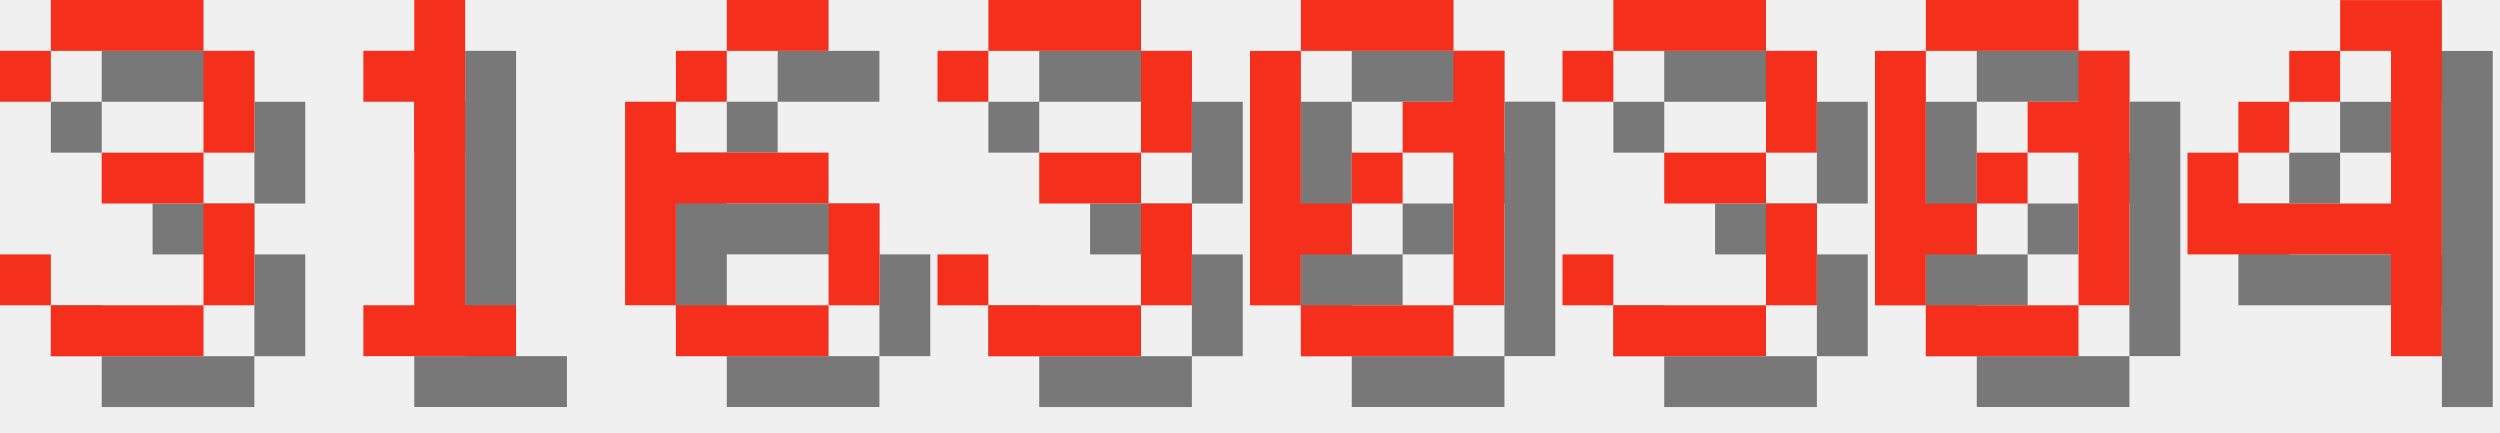
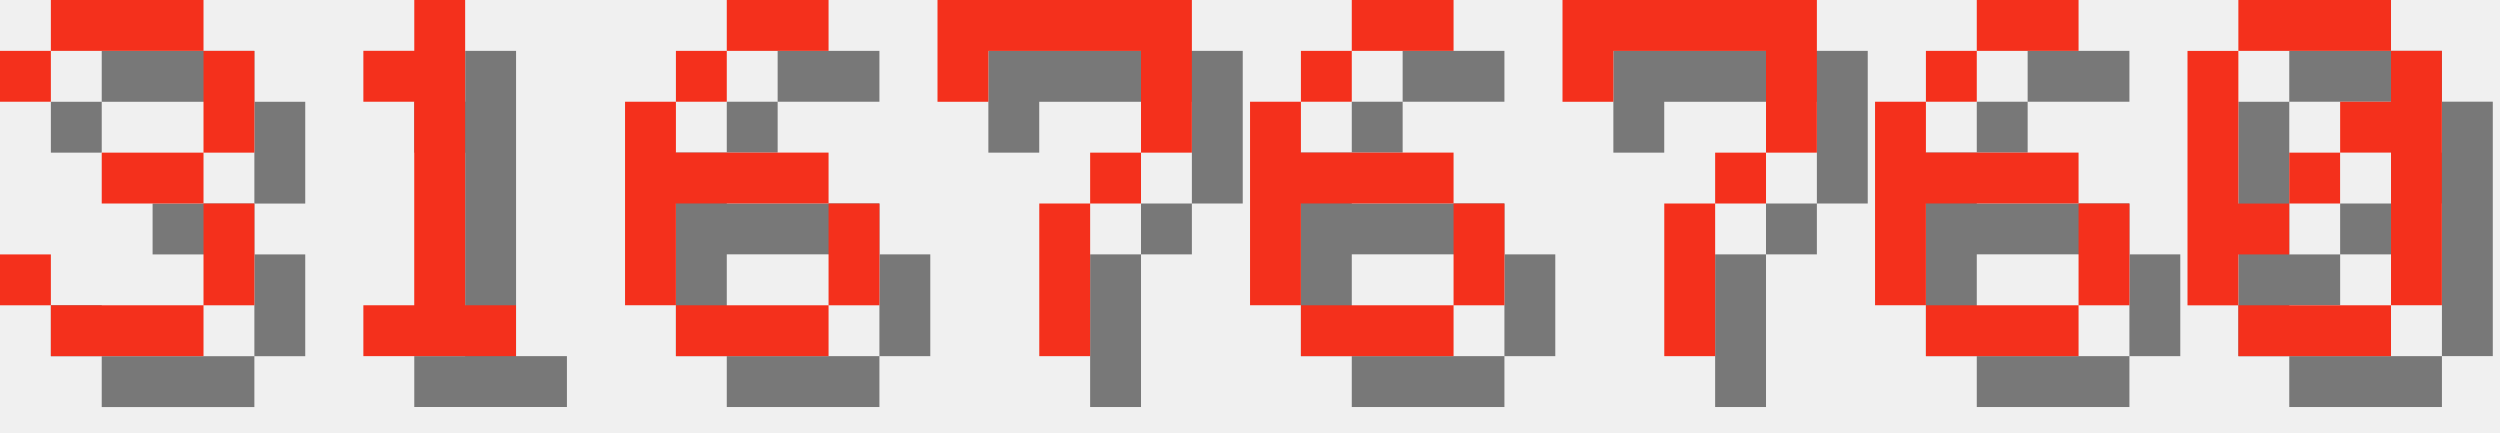
<svg xmlns="http://www.w3.org/2000/svg" version="1.1" width="208.0" height="36">
  <style>
        .text-foreground {
            fill: #F4301C;
        }
        .text-shadow {
            fill: #000000;
            fill-opacity: 0.5;
        }
    </style>
  <g class="digit" id="digit_3" transform="translate(0.0, 0), scale(4)">
    <path id="digit_3_shadow" class="text-shadow" d="m1.058 2.117v1.058h1.058v-1.058h3.175v2.117h-2.117v1.058h2.117v2.117h-3.175v-1.058h-1.058v1.058h1.058v1.058h3.175v-1.058h1.058v-2.117h-1.058v-1.058h1.058v-2.117h-1.058v-1.058h-3.175v1.058h-1.058z" fill-opacity=".5" style="paint-order:stroke fill markers" />
    <path id="digit_3_fg" class="text-foreground" d="m0 1.058v1.058h1.058v-1.058h3.175v2.117h-2.117v1.058h2.117v2.117h-3.175v-1.058h-1.058v1.058h1.058v1.058h3.175v-1.058h1.058v-2.117h-1.058v-1.058h1.058v-2.117h-1.058v-1.058h-3.175v1.058h-1.058z" fill="#fff" style="paint-order:stroke fill markers" />
  </g>
  <g class="digit" id="digit_1" transform="translate(26.0, 0), scale(4)">
    <path id="digit_1_shadow" class="text-shadow" d="m2.117 2.117v1.058h1.058v4.233h-1.058v1.058h3.175v-1.058h-1.058v-6.35h-1.058v1.058h-1.058z" fill-opacity=".5" style="paint-order:stroke fill markers" />
    <path id="digit_1_fg" class="text-foreground" d="m1.058 1.058v1.058h1.058v4.233h-1.058v1.058h3.175v-1.058h-1.058v-6.35h-1.058v1.058h-1.058z" fill="#fff" style="paint-order:stroke fill markers" />
  </g>
  <g class="digit" id="digit_6" transform="translate(52.0, 0), scale(4)">
    <path id="digit_6_shadow" class="text-shadow" d="m3.175 1.058v1.058h2.117v-1.058h-2.117zm0 1.058h-1.058v1.058h1.058v-1.058zm-1.058 1.058h-1.058v4.233h1.058v-2.117h3.175v-1.058h-3.175v-1.058zm3.175 2.117v2.117h1.058v-2.117h-1.058zm0 2.117h-3.175v1.058h3.175v-1.058z" fill-opacity=".5" style="paint-order:stroke fill markers" />
    <path id="digit_6_fg" class="text-foreground" d="m2.117 0v1.058h2.117v-1.058h-2.117zm0 1.058h-1.058v1.058h1.058v-1.058zm-1.058 1.058h-1.058v4.233h1.058v-2.117h3.175v-1.058h-3.175v-1.058zm3.175 2.117v2.117h1.058v-2.117h-1.058zm0 2.117h-3.175v1.058h3.175v-1.058z" fill="#fff" style="paint-order:stroke fill markers" />
  </g>
-   <g class="digit" id="digit_3" transform="translate(78.0, 0), scale(4)">
-     <path id="digit_3_shadow" class="text-shadow" d="m1.058 2.117v1.058h1.058v-1.058h3.175v2.117h-2.117v1.058h2.117v2.117h-3.175v-1.058h-1.058v1.058h1.058v1.058h3.175v-1.058h1.058v-2.117h-1.058v-1.058h1.058v-2.117h-1.058v-1.058h-3.175v1.058h-1.058z" fill-opacity=".5" style="paint-order:stroke fill markers" />
-     <path id="digit_3_fg" class="text-foreground" d="m0 1.058v1.058h1.058v-1.058h3.175v2.117h-2.117v1.058h2.117v2.117h-3.175v-1.058h-1.058v1.058h1.058v1.058h3.175v-1.058h1.058v-2.117h-1.058v-1.058h1.058v-2.117h-1.058v-1.058h-3.175v1.058h-1.058z" fill="#fff" style="paint-order:stroke fill markers" />
+   <g class="digit" id="digit_7" transform="translate(78.0, 0), scale(4)">
+     <path id="digit_7_shadow" class="text-shadow" d="m1.058 1.058 2e-6 2.117h1.058v-1.058h3.175v1.058l2e-7 1.058h-1.058v1.058h-1.058l4e-7 3.175 1.058 1e-7v-3.175h1.058v-1.058h1.058l5e-7 -1.058v-2.117z" fill-opacity=".5" style="paint-order:stroke fill markers" />
+     <path id="digit_7_fg" class="text-foreground" d="m0 0 2e-6 2.117h1.058v-1.058h3.175v1.058l2e-7 1.058h-1.058v1.058h-1.058l4e-7 3.175 1.058 1e-7v-3.175h1.058v-1.058h1.058l5e-7 -1.058v-2.117z" fill="#fff" style="paint-order:stroke fill markers" />
  </g>
-   <g class="digit" id="digit_0" transform="translate(104.0, 0), scale(4)">
+   <g class="digit" id="digit_6" transform="translate(104.0, 0), scale(4)">
+     <path id="digit_6_shadow" class="text-shadow" d="m3.175 1.058v1.058h2.117v-1.058h-2.117zm0 1.058h-1.058v1.058h1.058v-1.058zm-1.058 1.058h-1.058v4.233h1.058v-2.117h3.175v-1.058h-3.175v-1.058zm3.175 2.117v2.117h1.058v-2.117h-1.058zm0 2.117h-3.175v1.058h3.175v-1.058z" fill-opacity=".5" style="paint-order:stroke fill markers" />
+     <path id="digit_6_fg" class="text-foreground" d="m2.117 0v1.058h2.117v-1.058h-2.117zm0 1.058h-1.058v1.058h1.058v-1.058zm-1.058 1.058h-1.058v4.233h1.058v-2.117h3.175v-1.058h-3.175v-1.058zm3.175 2.117v2.117h1.058v-2.117h-1.058zm0 2.117h-3.175v1.058h3.175v-1.058z" fill="#fff" style="paint-order:stroke fill markers" />
+   </g>
+   <g class="digit" id="digit_7" transform="translate(130.0, 0), scale(4)">
+     <path id="digit_7_shadow" class="text-shadow" d="m1.058 1.058 2e-6 2.117h1.058v-1.058h3.175v1.058l2e-7 1.058h-1.058v1.058h-1.058l4e-7 3.175 1.058 1e-7v-3.175h1.058v-1.058h1.058l5e-7 -1.058v-2.117z" fill-opacity=".5" style="paint-order:stroke fill markers" />
+     <path id="digit_7_fg" class="text-foreground" d="m0 0 2e-6 2.117h1.058v-1.058h3.175v1.058l2e-7 1.058h-1.058v1.058h-1.058l4e-7 3.175 1.058 1e-7v-3.175h1.058v-1.058h1.058l5e-7 -1.058v-2.117z" fill="#fff" style="paint-order:stroke fill markers" />
+   </g>
+   <g class="digit" id="digit_6" transform="translate(156.0, 0), scale(4)">
+     <path id="digit_6_shadow" class="text-shadow" d="m3.175 1.058v1.058h2.117v-1.058h-2.117zm0 1.058h-1.058v1.058h1.058v-1.058zm-1.058 1.058h-1.058v4.233h1.058v-2.117h3.175v-1.058h-3.175v-1.058zm3.175 2.117v2.117h1.058v-2.117h-1.058zm0 2.117h-3.175v1.058h3.175v-1.058z" fill-opacity=".5" style="paint-order:stroke fill markers" />
+     <path id="digit_6_fg" class="text-foreground" d="m2.117 0v1.058h2.117v-1.058h-2.117zm0 1.058h-1.058v1.058h1.058v-1.058zm-1.058 1.058h-1.058v4.233h1.058v-2.117h3.175v-1.058h-3.175v-1.058zm3.175 2.117v2.117h1.058v-2.117h-1.058zm0 2.117h-3.175v1.058h3.175v-1.058z" fill="#fff" style="paint-order:stroke fill markers" />
+   </g>
+   <g class="digit" id="digit_0" transform="translate(182.0, 0), scale(4)">
    <path id="digit_0_shadow" class="text-shadow" d="m2.117 1.058v1.058h3.175v-1.058h-3.175zm3.175 1.058v1.058h-1.058v1.058h1.058v3.175h1.058v-5.292h-1.058zm0 5.292h-3.175v1.058h3.175v-1.058zm-3.175 0v-1.058h1.058v-1.058h-1.058v-3.175h-1.058v5.292h1.058zm1.058-2.117h1.058v-1.058h-1.058v1.058z" fill-opacity=".5" style="paint-order:stroke fill markers" />
    <path id="digit_0_fg" class="text-foreground" d="m1.058 0v1.058h3.175v-1.058h-3.175zm3.175 1.058v1.058h-1.058v1.058h1.058v3.175h1.058v-5.292h-1.058zm0 5.292h-3.175v1.058h3.175v-1.058zm-3.175 0v-1.058h1.058v-1.058h-1.058v-3.175h-1.058v5.292h1.058zm1.058-2.117h1.058v-1.058h-1.058v1.058z" fill="#fff" style="paint-order:stroke fill markers" />
  </g>
-   <g class="digit" id="digit_3" transform="translate(130.0, 0), scale(4)">
-     <path id="digit_3_shadow" class="text-shadow" d="m1.058 2.117v1.058h1.058v-1.058h3.175v2.117h-2.117v1.058h2.117v2.117h-3.175v-1.058h-1.058v1.058h1.058v1.058h3.175v-1.058h1.058v-2.117h-1.058v-1.058h1.058v-2.117h-1.058v-1.058h-3.175v1.058h-1.058z" fill-opacity=".5" style="paint-order:stroke fill markers" />
-     <path id="digit_3_fg" class="text-foreground" d="m0 1.058v1.058h1.058v-1.058h3.175v2.117h-2.117v1.058h2.117v2.117h-3.175v-1.058h-1.058v1.058h1.058v1.058h3.175v-1.058h1.058v-2.117h-1.058v-1.058h1.058v-2.117h-1.058v-1.058h-3.175v1.058h-1.058z" fill="#fff" style="paint-order:stroke fill markers" />
-   </g>
-   <g class="digit" id="digit_0" transform="translate(156.0, 0), scale(4)">
-     <path id="digit_0_shadow" class="text-shadow" d="m2.117 1.058v1.058h3.175v-1.058h-3.175zm3.175 1.058v1.058h-1.058v1.058h1.058v3.175h1.058v-5.292h-1.058zm0 5.292h-3.175v1.058h3.175v-1.058zm-3.175 0v-1.058h1.058v-1.058h-1.058v-3.175h-1.058v5.292h1.058zm1.058-2.117h1.058v-1.058h-1.058v1.058z" fill-opacity=".5" style="paint-order:stroke fill markers" />
-     <path id="digit_0_fg" class="text-foreground" d="m1.058 0v1.058h3.175v-1.058h-3.175zm3.175 1.058v1.058h-1.058v1.058h1.058v3.175h1.058v-5.292h-1.058zm0 5.292h-3.175v1.058h3.175v-1.058zm-3.175 0v-1.058h1.058v-1.058h-1.058v-3.175h-1.058v5.292h1.058zm1.058-2.117h1.058v-1.058h-1.058v1.058z" fill="#fff" style="paint-order:stroke fill markers" />
-   </g>
-   <g class="digit" id="digit_4" transform="translate(182.0, 0), scale(4)">
-     <path id="digit_4_shadow" class="text-shadow" d="m4.233 1.058v1.058h1.058v3.175h-3.175v-1.058h-1.058v2.117h4.233v2.117h1.058v-7.408h-2.117zm-2.117 3.175h1.058v-1.058h-1.058v1.058zm1.058-1.058h1.058v-1.058h-1.058v1.058z" fill-opacity=".5" style="paint-order:stroke fill markers" />
-     <path id="digit_4_fg" class="text-foreground" d="m3.175 0v1.058h1.058v3.175h-3.175v-1.058h-1.058v2.117h4.233v2.117h1.058v-7.408h-2.117zm-2.117 3.175h1.058v-1.058h-1.058v1.058zm1.058-1.058h1.058v-1.058h-1.058v1.058z" fill="#fff" style="paint-order:stroke fill markers" />
-   </g>
</svg>
